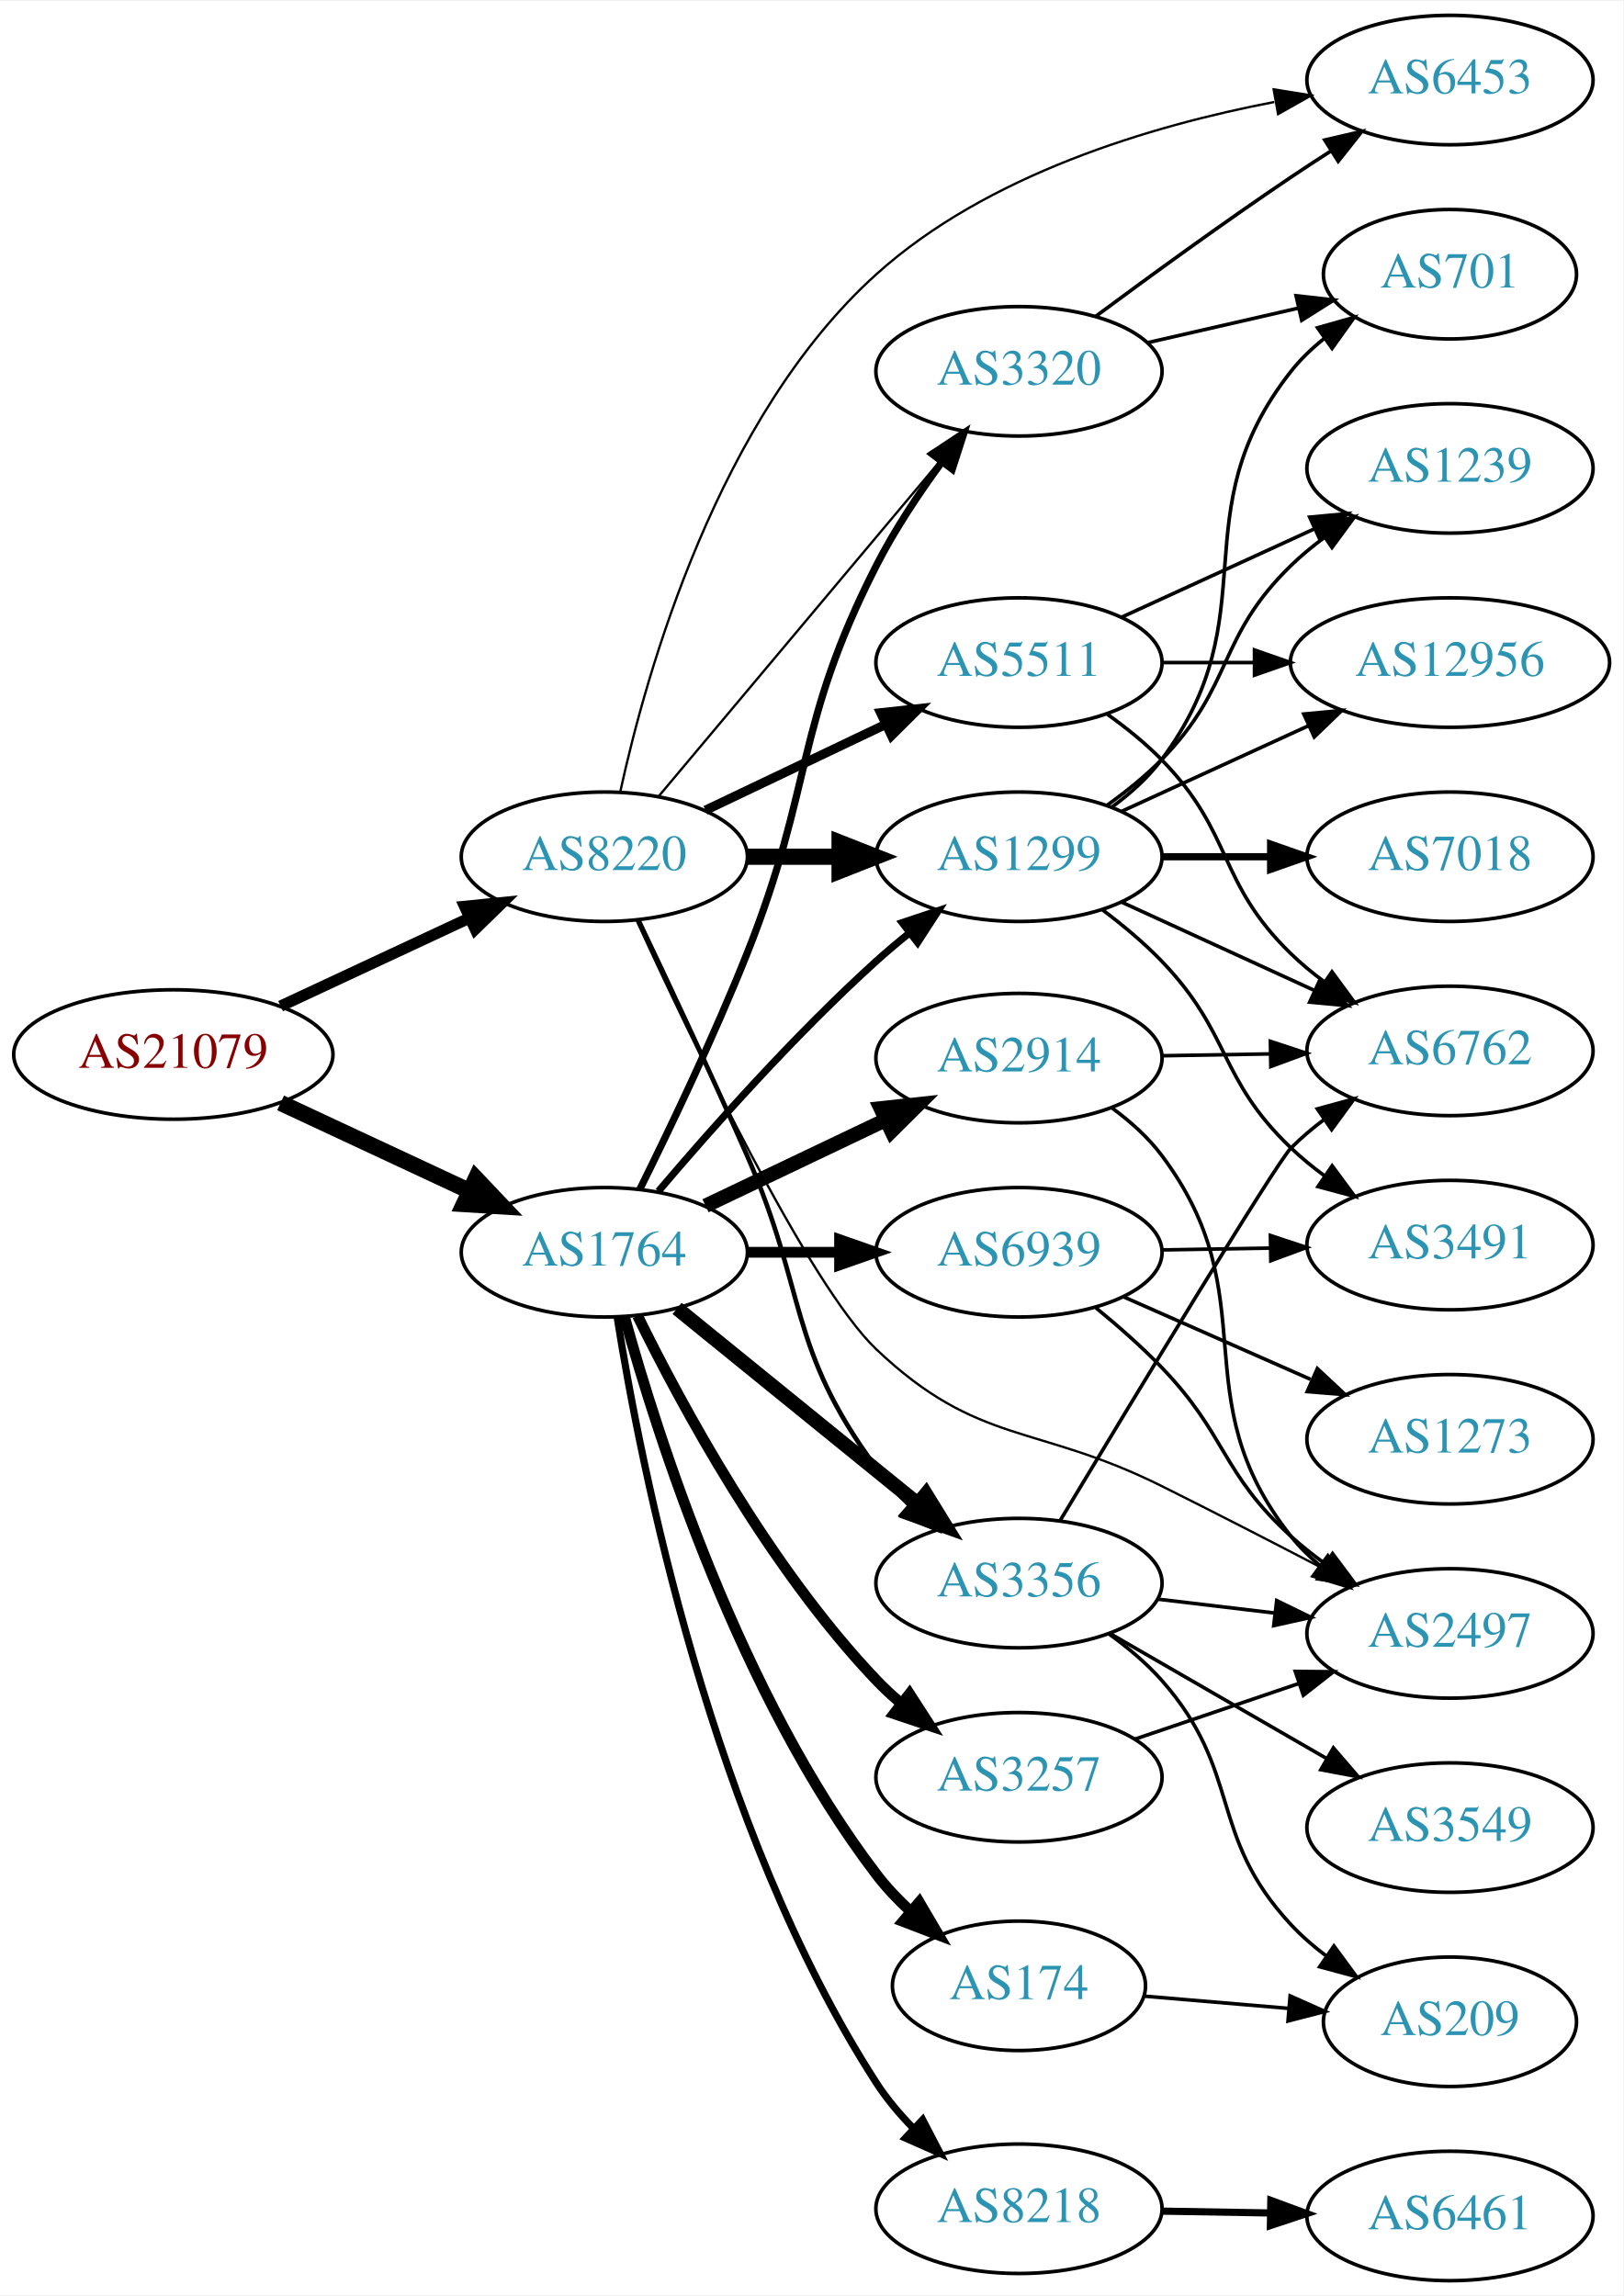
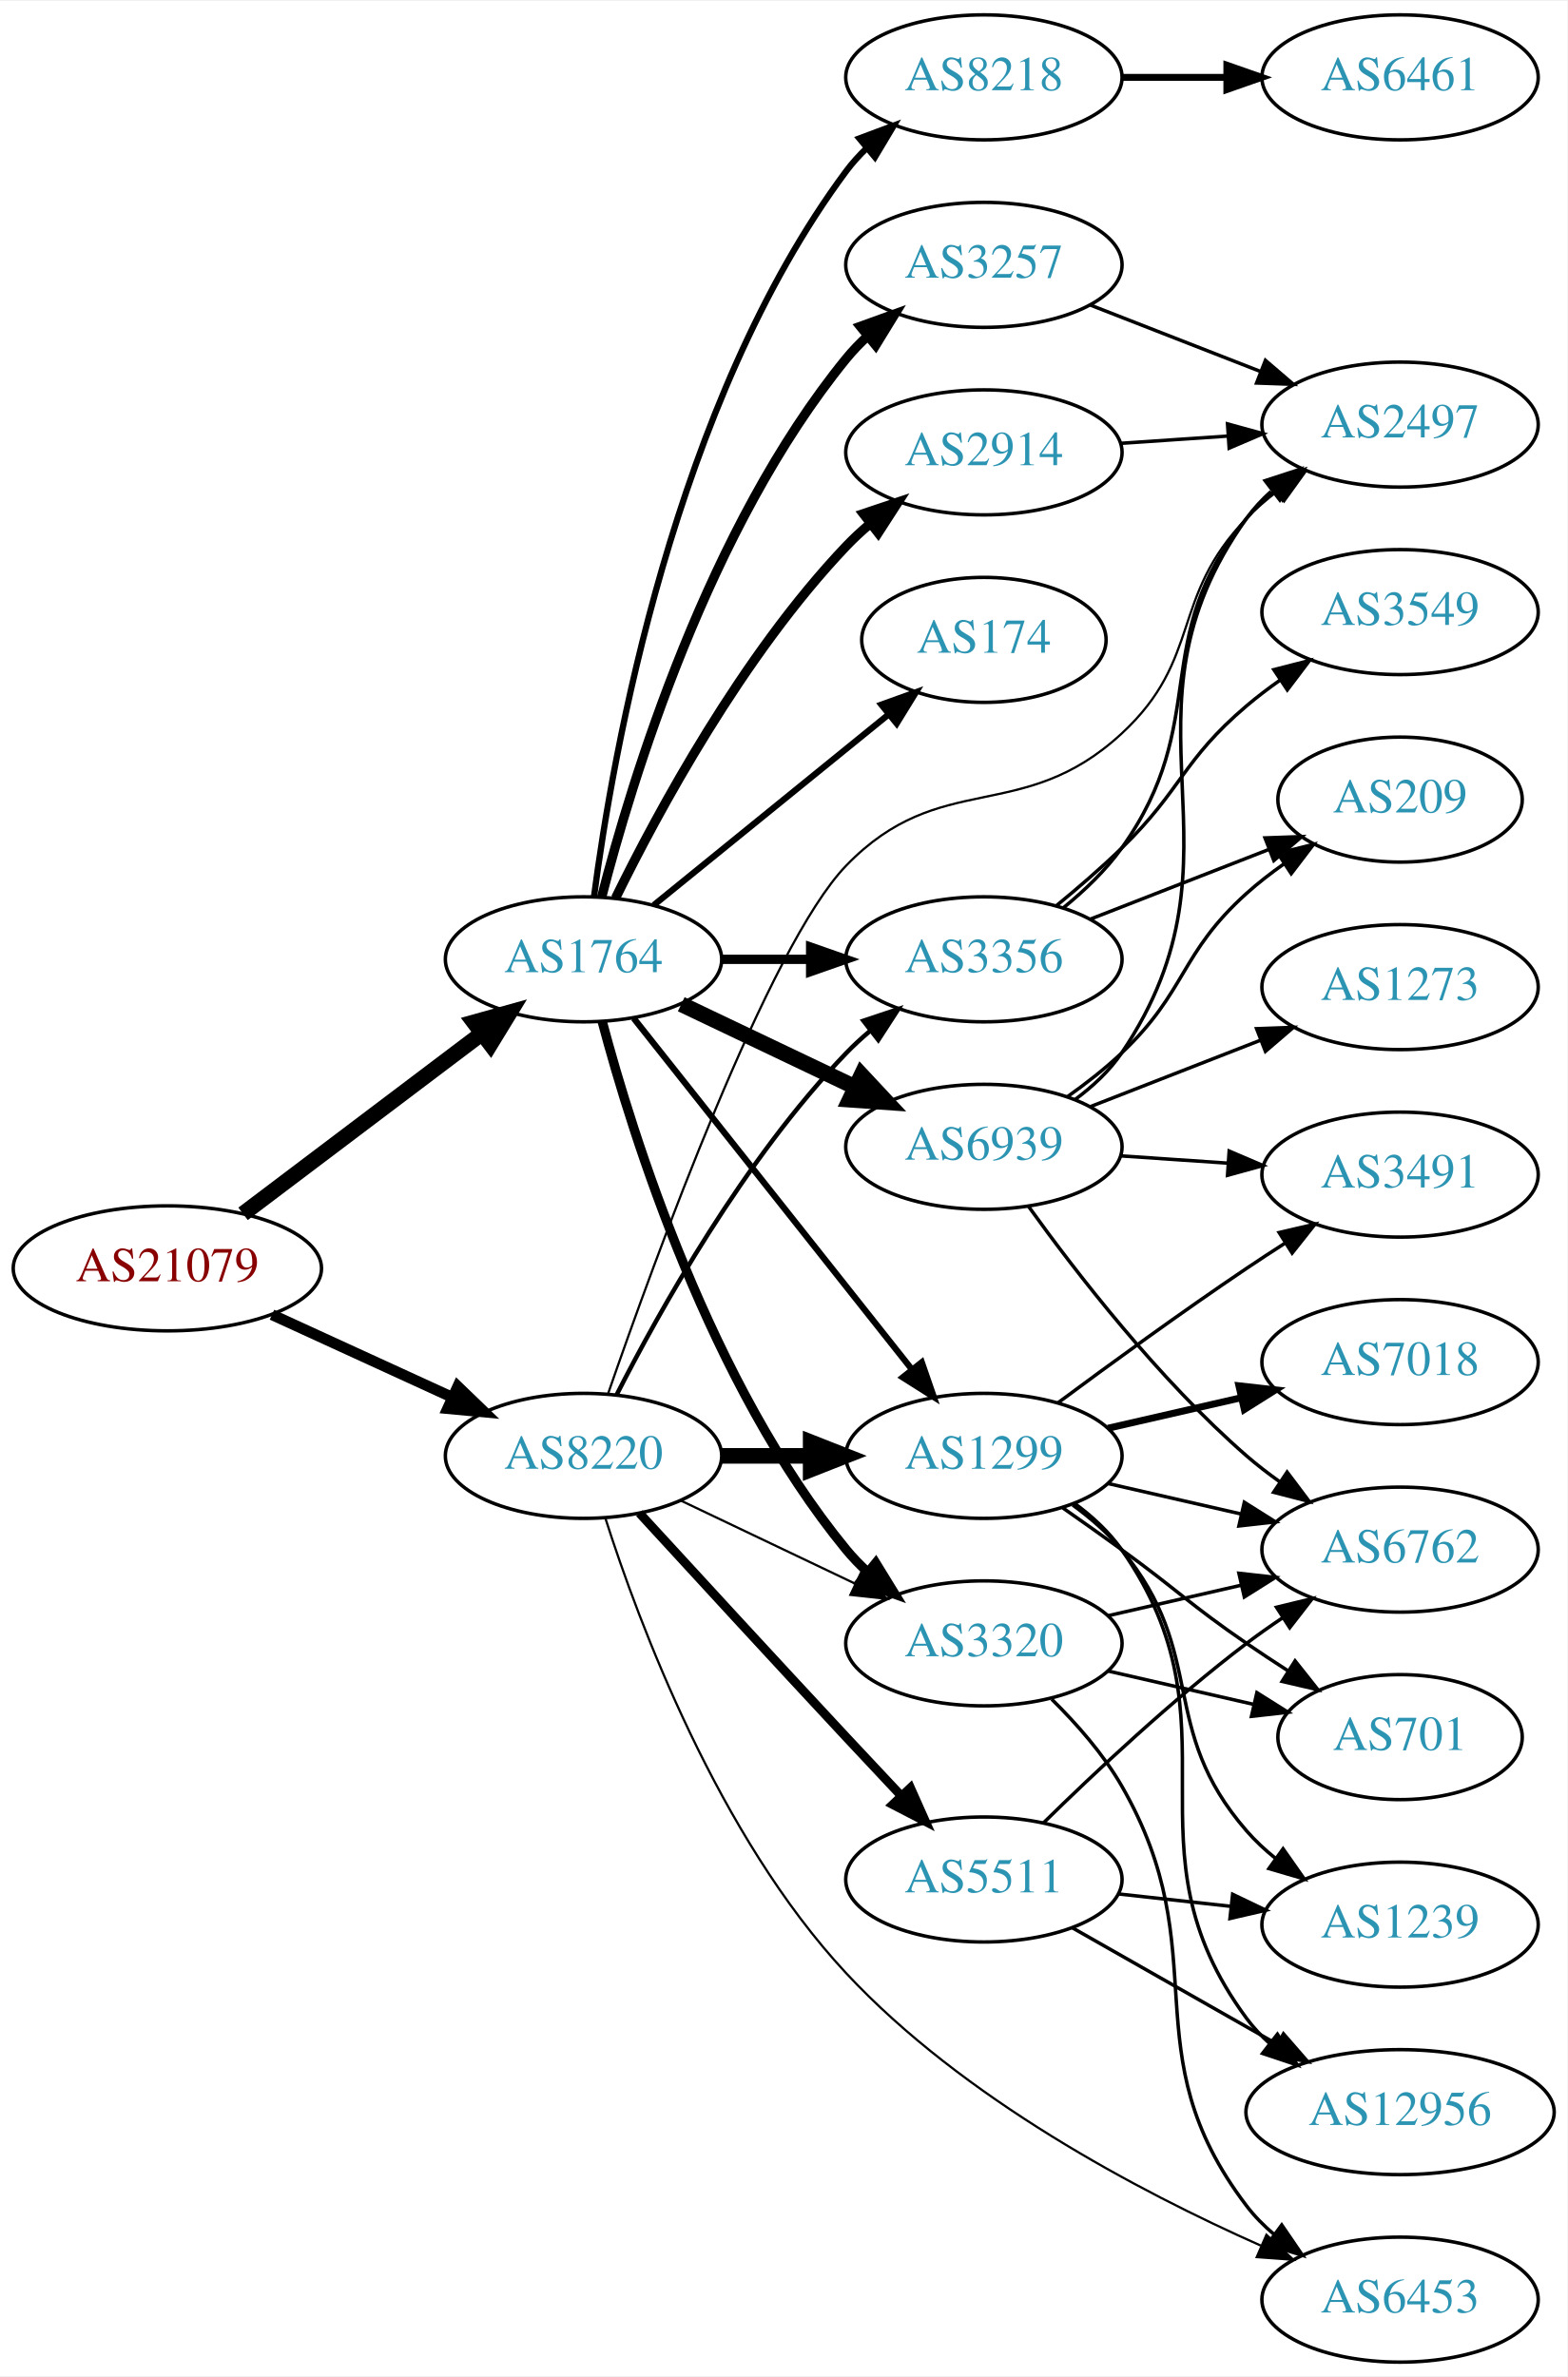
- <svg xmlns="http://www.w3.org/2000/svg" xmlns:xlink="http://www.w3.org/1999/xlink" width="451pt" height="638pt" viewBox="0.00 0.00 451.37 638.00">
-   <g id="graph0" class="graph" transform="scale(1 1) rotate(0) translate(4 634)">
-     <polygon fill="white" stroke="none" points="-4,4 -4,-634 447.37,-634 447.37,4 -4,4" />
+ <svg xmlns="http://www.w3.org/2000/svg" xmlns:xlink="http://www.w3.org/1999/xlink" width="451pt" height="684pt" viewBox="0.00 0.00 451.37 684.00">
+   <g id="graph0" class="graph" transform="scale(1 1) rotate(0) translate(4 680)">
+     <polygon fill="white" stroke="none" points="-4,4 -4,-680 447.37,-680 447.37,4 -4,4" />
    <g id="node1" class="node">
      <g id="a_node1">
        <a xlink:href="/asn/21079" xlink:title="AS21079 ~ Vienna, AT [AT]">
-           <ellipse fill="#ffffff" stroke="black" cx="44.196" cy="-341" rx="44.393" ry="18" />
-           <text text-anchor="middle" x="44.196" y="-337.3" font-family="Times,serif" font-size="14.00" fill="#880000">AS21079</text>
+           <ellipse fill="#ffffff" stroke="black" cx="44.196" cy="-315" rx="44.393" ry="18" />
+           <text text-anchor="middle" x="44.196" y="-311.3" font-family="Times,serif" font-size="14.00" fill="#880000">AS21079</text>
        </a>
      </g>
    </g>
    <g id="node2" class="node">
      <g id="a_node2">
        <a xlink:href="/asn/1764" xlink:title="AS1764 ~ NEXTLAYER-AS [AT]">
-           <ellipse fill="#ffffff" stroke="black" cx="164.039" cy="-286" rx="39.794" ry="18" />
-           <text text-anchor="middle" x="164.039" y="-282.3" font-family="Times,serif" font-size="14.00" fill="#2c94b3">AS1764</text>
+           <ellipse fill="#ffffff" stroke="black" cx="164.039" cy="-404" rx="39.794" ry="18" />
+           <text text-anchor="middle" x="164.039" y="-400.3" font-family="Times,serif" font-size="14.00" fill="#2c94b3">AS1764</text>
        </a>
      </g>
    </g>
    <g id="edge1" class="edge">
-       <path fill="none" stroke="black" stroke-width="4.5" d="M74.024,-327.545C89.745,-320.208 109.373,-311.047 126.194,-303.196" />
-       <polygon fill="black" stroke="black" stroke-width="4.5" points="128.327,-306.546 135.723,-298.749 124.996,-299.41 128.327,-306.546" />
+       <path fill="none" stroke="black" stroke-width="4.5" d="M65.993,-330.707C85.126,-345.156 113.657,-366.705 134.837,-382.701" />
+       <polygon fill="black" stroke="black" stroke-width="4.5" points="132.491,-385.863 142.844,-388.748 137.237,-379.579 132.491,-385.863" />
    </g>
    <g id="node3" class="node">
      <g id="a_node3">
        <a xlink:href="/asn/8220" xlink:title="AS8220 ~ COLT [GB]">
-           <ellipse fill="#ffffff" stroke="black" cx="164.039" cy="-396" rx="39.794" ry="18" />
-           <text text-anchor="middle" x="164.039" y="-392.3" font-family="Times,serif" font-size="14.00" fill="#2c94b3">AS8220</text>
+           <ellipse fill="#ffffff" stroke="black" cx="164.039" cy="-261" rx="39.794" ry="18" />
+           <text text-anchor="middle" x="164.039" y="-257.3" font-family="Times,serif" font-size="14.00" fill="#2c94b3">AS8220</text>
        </a>
      </g>
    </g>
    <g id="edge2" class="edge">
-       <path fill="none" stroke="black" stroke-width="3.13" d="M74.024,-354.455C89.745,-361.792 109.373,-370.953 126.194,-378.804" />
-       <polygon fill="black" stroke="black" stroke-width="3.13" points="125.181,-382.193 135.723,-383.251 128.142,-375.85 125.181,-382.193" />
+       <path fill="none" stroke="black" stroke-width="3.13" d="M74.326,-301.652C89.937,-294.498 109.335,-285.609 126.007,-277.97" />
+       <polygon fill="black" stroke="black" stroke-width="3.13" points="127.826,-280.986 135.459,-273.638 124.91,-274.622 127.826,-280.986" />
    </g>
    <g id="node4" class="node">
      <g id="a_node4">
-         <a xlink:href="/asn/3257" xlink:title="AS3257 ~ GTT [DE]">
-           <ellipse fill="#ffffff" stroke="black" cx="279.332" cy="-140" rx="39.794" ry="18" />
-           <text text-anchor="middle" x="279.332" y="-136.3" font-family="Times,serif" font-size="14.00" fill="#2c94b3">AS3257</text>
+         <a xlink:href="/asn/2914" xlink:title="AS2914 ~ NTT America, Inc. [US]">
+           <ellipse fill="#ffffff" stroke="black" cx="279.332" cy="-550" rx="39.794" ry="18" />
+           <text text-anchor="middle" x="279.332" y="-546.3" font-family="Times,serif" font-size="14.00" fill="#2c94b3">AS2914</text>
        </a>
      </g>
    </g>
    <g id="edge3" class="edge">
-       <path fill="none" stroke="black" stroke-width="3" d="M173.271,-268.348C185.361,-243.695 209.759,-198.447 239.685,-167 241.748,-164.832 244.01,-162.733 246.372,-160.727" />
-       <polygon fill="black" stroke="black" stroke-width="3" points="248.895,-163.199 254.645,-154.3 244.601,-157.671 248.895,-163.199" />
+       <path fill="none" stroke="black" stroke-width="2.7" d="M173.271,-421.652C185.361,-446.305 209.759,-491.553 239.685,-523 241.748,-525.168 244.01,-527.267 246.372,-529.273" />
+       <polygon fill="black" stroke="black" stroke-width="2.7" points="244.601,-532.329 254.645,-535.7 248.895,-526.801 244.601,-532.329" />
    </g>
    <g id="node5" class="node">
      <g id="a_node5">
        <a xlink:href="/asn/174" xlink:title="AS174 ~ Cogent Communications [US]">
-           <ellipse fill="#ffffff" stroke="black" cx="279.332" cy="-82" rx="35.194" ry="18" />
-           <text text-anchor="middle" x="279.332" y="-78.3" font-family="Times,serif" font-size="14.00" fill="#2c94b3">AS174</text>
+           <ellipse fill="#ffffff" stroke="black" cx="279.332" cy="-496" rx="35.194" ry="18" />
+           <text text-anchor="middle" x="279.332" y="-492.3" font-family="Times,serif" font-size="14.00" fill="#2c94b3">AS174</text>
        </a>
      </g>
    </g>
    <g id="edge4" class="edge">
-       <path fill="none" stroke="black" stroke-width="3" d="M169.637,-268.077C178.785,-234.915 201.723,-162.829 239.685,-113 242.458,-109.361 245.746,-105.896 249.217,-102.69" />
-       <polygon fill="black" stroke="black" stroke-width="3" points="251.608,-105.251 256.976,-96.117 247.083,-99.91 251.608,-105.251" />
+       <path fill="none" stroke="black" stroke-width="1.8" d="M184.257,-419.607C202.872,-434.723 231.247,-457.765 251.966,-474.59" />
+       <polygon fill="black" stroke="black" stroke-width="1.8" points="249.803,-477.342 259.772,-480.929 254.216,-471.908 249.803,-477.342" />
    </g>
    <g id="node6" class="node">
      <g id="a_node6">
        <a xlink:href="/asn/8218" xlink:title="AS8218 ~ legacy Neotelecoms [FR]">
-           <ellipse fill="#ffffff" stroke="black" cx="279.332" cy="-20" rx="39.794" ry="18" />
-           <text text-anchor="middle" x="279.332" y="-16.3" font-family="Times,serif" font-size="14.00" fill="#2c94b3">AS8218</text>
+           <ellipse fill="#ffffff" stroke="black" cx="279.332" cy="-658" rx="39.794" ry="18" />
+           <text text-anchor="middle" x="279.332" y="-654.3" font-family="Times,serif" font-size="14.00" fill="#2c94b3">AS8218</text>
        </a>
      </g>
    </g>
    <g id="edge5" class="edge">
-       <path fill="none" stroke="black" stroke-width="2" d="M167.624,-267.838C174.109,-226.965 193.935,-125.796 239.685,-55 242.559,-50.552 246.138,-46.31 249.949,-42.411" />
-       <polygon fill="black" stroke="black" stroke-width="2" points="252.549,-44.771 257.44,-35.373 247.756,-39.669 252.549,-44.771" />
+       <path fill="none" stroke="black" stroke-width="1.8" d="M167.045,-421.97C172.377,-462.814 190.055,-564.25 239.685,-631 241.425,-633.34 243.429,-635.551 245.59,-637.625" />
+       <polygon fill="black" stroke="black" stroke-width="1.8" points="243.465,-640.411 253.386,-644.13 247.95,-635.036 243.465,-640.411" />
    </g>
    <g id="node7" class="node">
      <g id="a_node7">
-         <a xlink:href="/asn/2914" xlink:title="AS2914 ~ NTT America, Inc. [US]">
-           <ellipse fill="#ffffff" stroke="black" cx="279.332" cy="-340" rx="39.794" ry="18" />
-           <text text-anchor="middle" x="279.332" y="-336.3" font-family="Times,serif" font-size="14.00" fill="#2c94b3">AS2914</text>
+         <a xlink:href="/asn/3257" xlink:title="AS3257 ~ GTT [DE]">
+           <ellipse fill="#ffffff" stroke="black" cx="279.332" cy="-604" rx="39.794" ry="18" />
+           <text text-anchor="middle" x="279.332" y="-600.3" font-family="Times,serif" font-size="14.00" fill="#2c94b3">AS3257</text>
        </a>
      </g>
    </g>
    <g id="edge6" class="edge">
-       <path fill="none" stroke="black" stroke-width="4" d="M192.175,-298.934C207.169,-306.081 225.99,-315.052 242.213,-322.785" />
-       <polygon fill="black" stroke="black" stroke-width="4" points="240.884,-326.028 251.417,-327.171 243.895,-319.709 240.884,-326.028" />
+       <path fill="none" stroke="black" stroke-width="2.7" d="M169.259,-421.905C177.849,-455.352 199.99,-528.329 239.685,-577 241.528,-579.26 243.606,-581.413 245.819,-583.446" />
+       <polygon fill="black" stroke="black" stroke-width="2.7" points="243.748,-586.274 253.712,-589.875 248.169,-580.846 243.748,-586.274" />
    </g>
    <g id="node8" class="node">
      <g id="a_node8">
-         <a xlink:href="/asn/3356" xlink:title="AS3356 ~ LEVEL3 [US]">
-           <ellipse fill="#ffffff" stroke="black" cx="279.332" cy="-194" rx="39.794" ry="18" />
-           <text text-anchor="middle" x="279.332" y="-190.3" font-family="Times,serif" font-size="14.00" fill="#2c94b3">AS3356</text>
+         <a xlink:href="/asn/1299" xlink:title="AS1299 ~ Telia Carrier [EU]">
+           <ellipse fill="#ffffff" stroke="black" cx="279.332" cy="-261" rx="39.794" ry="18" />
+           <text text-anchor="middle" x="279.332" y="-257.3" font-family="Times,serif" font-size="14.00" fill="#2c94b3">AS1299</text>
        </a>
      </g>
    </g>
    <g id="edge7" class="edge">
-       <path fill="none" stroke="black" stroke-width="4" d="M184.257,-270.393C202.649,-255.458 230.569,-232.786 251.219,-216.017" />
-       <polygon fill="black" stroke="black" stroke-width="4" points="253.462,-218.704 259.019,-209.683 249.05,-213.27 253.462,-218.704" />
+       <path fill="none" stroke="black" stroke-width="1.8" d="M178.48,-387.034C198.325,-361.986 235.589,-314.951 258.555,-285.962" />
+       <polygon fill="black" stroke="black" stroke-width="1.8" points="261.441,-287.955 264.908,-277.943 255.955,-283.608 261.441,-287.955" />
    </g>
    <g id="node9" class="node">
      <g id="a_node9">
-         <a xlink:href="/asn/1299" xlink:title="AS1299 ~ Telia Carrier [EU]">
-           <ellipse fill="#ffffff" stroke="black" cx="279.332" cy="-396" rx="39.794" ry="18" />
-           <text text-anchor="middle" x="279.332" y="-392.3" font-family="Times,serif" font-size="14.00" fill="#2c94b3">AS1299</text>
+         <a xlink:href="/asn/3356" xlink:title="AS3356 ~ Level 3 Parent, LLC [US]">
+           <ellipse fill="#ffffff" stroke="black" cx="279.332" cy="-404" rx="39.794" ry="18" />
+           <text text-anchor="middle" x="279.332" y="-400.3" font-family="Times,serif" font-size="14.00" fill="#2c94b3">AS3356</text>
        </a>
      </g>
    </g>
    <g id="edge8" class="edge">
-       <path fill="none" stroke="black" stroke-width="2" d="M179.081,-302.973C193.502,-319.971 216.987,-346.482 239.685,-367 242.612,-369.646 245.768,-372.298 248.969,-374.865" />
-       <polygon fill="black" stroke="black" stroke-width="2" points="246.869,-377.665 256.919,-381.019 251.154,-372.13 246.869,-377.665" />
+       <path fill="none" stroke="black" stroke-width="2.7" d="M203.711,-404C211.914,-404 220.678,-404 229.21,-404" />
+       <polygon fill="black" stroke="black" stroke-width="2.7" points="229.449,-407.5 239.449,-404 229.449,-400.5 229.449,-407.5" />
    </g>
    <g id="node10" class="node">
      <g id="a_node10">
-         <a xlink:href="/asn/3320" xlink:title="AS3320 ~ DTAG [DE]">
-           <ellipse fill="#ffffff" stroke="black" cx="279.332" cy="-531" rx="39.794" ry="18" />
-           <text text-anchor="middle" x="279.332" y="-527.3" font-family="Times,serif" font-size="14.00" fill="#2c94b3">AS3320</text>
+         <a xlink:href="/asn/6939" xlink:title="AS6939 ~ Hurricane Electric LLC [US]">
+           <ellipse fill="#ffffff" stroke="black" cx="279.332" cy="-350" rx="39.794" ry="18" />
+           <text text-anchor="middle" x="279.332" y="-346.3" font-family="Times,serif" font-size="14.00" fill="#2c94b3">AS6939</text>
        </a>
      </g>
    </g>
    <g id="edge9" class="edge">
-       <path fill="none" stroke="black" stroke-width="2" d="M173.925,-303.554C182.171,-320.18 194.516,-345.961 203.685,-369 222.394,-416.01 216.705,-431.923 239.685,-477 244.712,-486.86 251.403,-496.919 257.804,-505.641" />
-       <polygon fill="black" stroke="black" stroke-width="2" points="255.205,-508.006 264.035,-513.86 260.783,-503.777 255.205,-508.006" />
+       <path fill="none" stroke="black" stroke-width="4.5" d="M192.175,-391.066C207.169,-383.919 225.99,-374.948 242.213,-367.215" />
+       <polygon fill="black" stroke="black" stroke-width="4.5" points="244.084,-370.686 251.417,-362.829 240.695,-363.577 244.084,-370.686" />
    </g>
    <g id="node11" class="node">
      <g id="a_node11">
-         <a xlink:href="/asn/6939" xlink:title="AS6939 ~ Hurricane Electric LLC [US]">
-           <ellipse fill="#ffffff" stroke="black" cx="279.332" cy="-286" rx="39.794" ry="18" />
-           <text text-anchor="middle" x="279.332" y="-282.3" font-family="Times,serif" font-size="14.00" fill="#2c94b3">AS6939</text>
+         <a xlink:href="/asn/3320" xlink:title="AS3320 ~ DTAG [DE]">
+           <ellipse fill="#ffffff" stroke="black" cx="279.332" cy="-207" rx="39.794" ry="18" />
+           <text text-anchor="middle" x="279.332" y="-203.3" font-family="Times,serif" font-size="14.00" fill="#2c94b3">AS3320</text>
        </a>
      </g>
    </g>
    <g id="edge10" class="edge">
-       <path fill="none" stroke="black" stroke-width="3" d="M203.711,-286C211.914,-286 220.678,-286 229.21,-286" />
-       <polygon fill="black" stroke="black" stroke-width="3" points="229.449,-289.5 239.449,-286 229.449,-282.5 229.449,-289.5" />
+       <path fill="none" stroke="black" stroke-width="2.7" d="M169.408,-386.149C178.179,-353.169 200.519,-281.711 239.685,-234 241.535,-231.746 243.619,-229.597 245.835,-227.567" />
+       <polygon fill="black" stroke="black" stroke-width="2.7" points="248.184,-230.168 253.735,-221.143 243.768,-224.736 248.184,-230.168" />
    </g>
    <g id="edge13" class="edge">
-       <path fill="none" stroke="black" stroke-width="1.286" d="M173.556,-378.292C181.54,-361.556 193.709,-335.701 203.685,-313 220.521,-274.69 214.837,-259.67 239.685,-226 242.376,-222.353 245.57,-218.867 248.951,-215.626" />
-       <polygon fill="black" stroke="black" stroke-width="1.286" points="251.333,-218.192 256.529,-208.959 246.709,-212.937 251.333,-218.192" />
+       <path fill="none" stroke="black" stroke-width="4.5" d="M203.711,-261C211.914,-261 220.678,-261 229.21,-261" />
+       <polygon fill="black" stroke="black" stroke-width="4.5" points="229.449,-264.938 239.449,-261 229.449,-257.063 229.449,-264.938" />
    </g>
    <g id="edge12" class="edge">
-       <path fill="none" stroke="black" stroke-width="4.5" d="M203.711,-396C211.914,-396 220.678,-396 229.21,-396" />
-       <polygon fill="black" stroke="black" stroke-width="4.5" points="229.449,-399.938 239.449,-396 229.449,-392.063 229.449,-399.938" />
+       <path fill="none" stroke="black" stroke-width="1.286" d="M173.578,-278.598C185.857,-302.7 210.287,-346.462 239.685,-377 241.761,-379.156 244.031,-381.247 246.4,-383.247" />
+       <polygon fill="black" stroke="black" stroke-width="1.286" points="244.634,-386.307 254.684,-389.663 248.921,-380.772 244.634,-386.307" />
    </g>
    <g id="edge14" class="edge">
-       <path fill="none" stroke="black" stroke-width="0.643" d="M179.158,-412.825C198.833,-436.269 234.637,-478.934 257.415,-506.076" />
-       <polygon fill="black" stroke="black" stroke-width="0.643" points="254.925,-508.553 264.034,-513.963 260.287,-504.053 254.925,-508.553" />
+       <path fill="none" stroke="black" stroke-width="0.643" d="M192.175,-248.066C207.169,-240.919 225.99,-231.948 242.213,-224.215" />
+       <polygon fill="black" stroke="black" stroke-width="0.643" points="243.895,-227.291 251.417,-219.829 240.884,-220.972 243.895,-227.291" />
    </g>
    <g id="node13" class="node">
      <g id="a_node13">
        <a xlink:href="/asn/5511" xlink:title="AS5511 ~ Orange S.A. [FR]">
-           <ellipse fill="#ffffff" stroke="black" cx="279.332" cy="-450" rx="39.794" ry="18" />
-           <text text-anchor="middle" x="279.332" y="-446.3" font-family="Times,serif" font-size="14.00" fill="#2c94b3">AS5511</text>
+           <ellipse fill="#ffffff" stroke="black" cx="279.332" cy="-139" rx="39.794" ry="18" />
+           <text text-anchor="middle" x="279.332" y="-135.3" font-family="Times,serif" font-size="14.00" fill="#2c94b3">AS5511</text>
        </a>
      </g>
    </g>
    <g id="edge15" class="edge">
-       <path fill="none" stroke="black" stroke-width="2.571" d="M192.175,-408.934C207.169,-416.081 225.99,-425.052 242.213,-432.785" />
-       <polygon fill="black" stroke="black" stroke-width="2.571" points="240.884,-436.028 251.417,-437.171 243.895,-429.709 240.884,-436.028" />
+       <path fill="none" stroke="black" stroke-width="2.571" d="M180.139,-244.506C195.179,-228.102 218.954,-202.243 239.685,-180 244.82,-174.49 250.363,-168.586 255.603,-163.022" />
+       <polygon fill="black" stroke="black" stroke-width="2.571" points="258.179,-165.392 262.494,-155.716 253.087,-160.589 258.179,-165.392" />
    </g>
    <g id="node14" class="node">
      <g id="a_node14">
-         <a xlink:href="/asn/6453" xlink:title="AS6453 ~ TATA COMMUNICATIONS (AMERICA) INC [US]">
-           <ellipse fill="#ffffff" stroke="black" cx="399.174" cy="-612" rx="39.794" ry="18" />
-           <text text-anchor="middle" x="399.174" y="-608.3" font-family="Times,serif" font-size="14.00" fill="#2c94b3">AS6453</text>
+         <a xlink:href="/asn/2497" xlink:title="AS2497 ~ Internet Initiative Japan Inc. [JP]">
+           <ellipse fill="#ffffff" stroke="black" cx="399.174" cy="-558" rx="39.794" ry="18" />
+           <text text-anchor="middle" x="399.174" y="-554.3" font-family="Times,serif" font-size="14.00" fill="#2c94b3">AS2497</text>
        </a>
      </g>
    </g>
    <g id="edge16" class="edge">
-       <path fill="none" stroke="black" stroke-width="0.643" d="M168.479,-414.107C175.721,-447.339 195.641,-518.29 239.685,-558 270.403,-585.695 315.933,-599.286 350.321,-605.895" />
-       <polygon fill="black" stroke="black" stroke-width="0.643" points="350.148,-609.419 360.607,-607.73 351.377,-602.528 350.148,-609.419" />
+       <path fill="none" stroke="black" stroke-width="0.643" d="M171.075,-278.81C184.484,-317.558 217.329,-407.891 239.685,-431 266.857,-459.087 290.273,-442.482 318.978,-469 342.383,-490.622 332.817,-508.105 354.978,-531 357.592,-533.701 360.529,-536.249 363.609,-538.621" />
+       <polygon fill="black" stroke="black" stroke-width="0.643" points="361.773,-541.608 371.974,-544.471 365.785,-535.871 361.773,-541.608" />
    </g>
    <g id="node15" class="node">
      <g id="a_node15">
-         <a xlink:href="/asn/2497" xlink:title="AS2497 ~ Internet Initiative Japan Inc. [JP]">
-           <ellipse fill="#ffffff" stroke="black" cx="399.174" cy="-180" rx="39.794" ry="18" />
-           <text text-anchor="middle" x="399.174" y="-176.3" font-family="Times,serif" font-size="14.00" fill="#2c94b3">AS2497</text>
+         <a xlink:href="/asn/6453" xlink:title="AS6453 ~ TATA COMMUNICATIONS (AMERICA) INC [US]">
+           <ellipse fill="#ffffff" stroke="black" cx="399.174" cy="-18" rx="39.794" ry="18" />
+           <text text-anchor="middle" x="399.174" y="-14.3" font-family="Times,serif" font-size="14.00" fill="#2c94b3">AS6453</text>
        </a>
      </g>
    </g>
    <g id="edge17" class="edge">
-       <path fill="none" stroke="black" stroke-width="0.643" d="M173.049,-378.207C188.098,-345.369 220.778,-276.949 239.685,-259 268.027,-232.094 284.001,-238.43 318.978,-221 333.615,-213.706 349.656,-205.451 363.45,-198.27" />
-       <polygon fill="black" stroke="black" stroke-width="0.643" points="365.351,-201.226 372.596,-193.496 362.112,-195.021 365.351,-201.226" />
-     </g>
-     <g id="edge37" class="edge">
-       <path fill="none" stroke="black" d="M311.602,-150.614C325.585,-155.361 342.256,-161.019 357.218,-166.098" />
-       <polygon fill="black" stroke="black" points="356.163,-169.436 366.758,-169.336 358.413,-162.808 356.163,-169.436" />
+       <path fill="none" stroke="black" stroke-width="0.643" d="M170.347,-242.99C179.976,-212.845 202.808,-151.589 239.685,-112 273.369,-75.839 324.111,-49.092 359.059,-33.564" />
+       <polygon fill="black" stroke="black" stroke-width="0.643" points="360.688,-36.673 368.47,-29.483 357.903,-30.25 360.688,-36.673" />
+     </g>
+     <g id="edge35" class="edge">
+       <path fill="none" stroke="black" d="M318.592,-552.597C328.471,-553.268 339.237,-553.999 349.567,-554.7" />
+       <polygon fill="black" stroke="black" points="349.489,-558.203 359.703,-555.388 349.963,-551.219 349.489,-558.203" />
+     </g>
+     <g id="node12" class="node">
+       <g id="a_node12">
+         <a xlink:href="/asn/6461" xlink:title="AS6461 ~ Zayo Bandwidth [US]">
+           <ellipse fill="#ffffff" stroke="black" cx="399.174" cy="-658" rx="39.794" ry="18" />
+           <text text-anchor="middle" x="399.174" y="-654.3" font-family="Times,serif" font-size="14.00" fill="#2c94b3">AS6461</text>
+         </a>
+       </g>
+     </g>
+     <g id="edge11" class="edge">
+       <path fill="none" stroke="black" stroke-width="2" d="M319.244,-658C328.798,-658 339.147,-658 349.11,-658" />
+       <polygon fill="black" stroke="black" stroke-width="2" points="349.302,-661.5 359.302,-658 349.302,-654.5 349.302,-661.5" />
+     </g>
+     <g id="edge39" class="edge">
+       <path fill="none" stroke="black" d="M310.068,-592.392C324.862,-586.618 342.939,-579.561 358.861,-573.346" />
+       <polygon fill="black" stroke="black" points="360.404,-576.501 368.447,-569.604 357.859,-569.98 360.404,-576.501" />
+     </g>
+     <g id="node16" class="node">
+       <g id="a_node16">
+         <a xlink:href="/asn/3491" xlink:title="AS3491 ~ PCCW Global, Inc. [US]">
+           <ellipse fill="#ffffff" stroke="black" cx="399.174" cy="-342" rx="39.794" ry="18" />
+           <text text-anchor="middle" x="399.174" y="-338.3" font-family="Times,serif" font-size="14.00" fill="#2c94b3">AS3491</text>
+         </a>
+       </g>
+     </g>
+     <g id="edge18" class="edge">
+       <path fill="none" stroke="black" d="M300.662,-276.277C315.524,-287.304 336.269,-302.407 354.978,-315 358.527,-317.389 362.277,-319.839 366.026,-322.242" />
+       <polygon fill="black" stroke="black" points="364.352,-325.325 374.674,-327.712 368.094,-319.409 364.352,-325.325" />
+     </g>
+     <g id="node17" class="node">
+       <g id="a_node17">
+         <a xlink:href="/asn/6762" xlink:title="AS6762 ~ TELECOM ITALIA SPARKLE S.p.A. [IT]">
+           <ellipse fill="#ffffff" stroke="black" cx="399.174" cy="-234" rx="39.794" ry="18" />
+           <text text-anchor="middle" x="399.174" y="-230.3" font-family="Times,serif" font-size="14.00" fill="#2c94b3">AS6762</text>
+         </a>
+       </g>
+     </g>
+     <g id="edge19" class="edge">
+       <path fill="none" stroke="black" d="M315.051,-253.045C327.051,-250.296 340.672,-247.175 353.364,-244.267" />
+       <polygon fill="black" stroke="black" points="354.33,-247.636 363.296,-241.991 352.767,-240.813 354.33,-247.636" />
+     </g>
+     <g id="node18" class="node">
+       <g id="a_node18">
+         <a xlink:href="/asn/7018" xlink:title="AS7018 ~ AT&amp;T Services, Inc. [US]">
+           <ellipse fill="#ffffff" stroke="black" cx="399.174" cy="-288" rx="39.794" ry="18" />
+           <text text-anchor="middle" x="399.174" y="-284.3" font-family="Times,serif" font-size="14.00" fill="#2c94b3">AS7018</text>
+         </a>
+       </g>
+     </g>
+     <g id="edge20" class="edge">
+       <path fill="none" stroke="black" stroke-width="2" d="M315.051,-268.955C327.051,-271.704 340.672,-274.825 353.364,-277.733" />
+       <polygon fill="black" stroke="black" stroke-width="2" points="352.767,-281.187 363.296,-280.009 354.33,-274.364 352.767,-281.187" />
+     </g>
+     <g id="node19" class="node">
+       <g id="a_node19">
+         <a xlink:href="/asn/701" xlink:title="AS701 ~ UUNET [US]">
+           <ellipse fill="#ffffff" stroke="black" cx="399.174" cy="-180" rx="35.194" ry="18" />
+           <text text-anchor="middle" x="399.174" y="-176.3" font-family="Times,serif" font-size="14.00" fill="#2c94b3">AS701</text>
+         </a>
+       </g>
+     </g>
+     <g id="edge21" class="edge">
+       <path fill="none" stroke="black" d="M302.089,-245.991C307.623,-242.121 313.542,-237.936 318.978,-234 335.178,-222.271 338.483,-218.311 354.978,-207 358.773,-204.398 362.81,-201.738 366.833,-199.151" />
+       <polygon fill="black" stroke="black" points="368.94,-201.96 375.521,-193.657 365.199,-196.044 368.94,-201.96" />
+     </g>
+     <g id="node20" class="node">
+       <g id="a_node20">
+         <a xlink:href="/asn/1239" xlink:title="AS1239 ~ Sprint [US]">
+           <ellipse fill="#ffffff" stroke="black" cx="399.174" cy="-126" rx="39.794" ry="18" />
+           <text text-anchor="middle" x="399.174" y="-122.3" font-family="Times,serif" font-size="14.00" fill="#2c94b3">AS1239</text>
+         </a>
+       </g>
+     </g>
+     <g id="edge22" class="edge">
+       <path fill="none" stroke="black" d="M304.912,-246.844C310.007,-243.128 315.02,-238.799 318.978,-234 344.043,-203.606 329.144,-182.742 354.978,-153 357.443,-150.162 360.28,-147.523 363.297,-145.094" />
+       <polygon fill="black" stroke="black" points="365.484,-147.833 371.575,-139.164 361.408,-142.142 365.484,-147.833" />
+     </g>
+     <g id="node21" class="node">
+       <g id="a_node21">
+         <a xlink:href="/asn/12956" xlink:title="AS12956 ~ TELXIUS [ES]">
+           <ellipse fill="#ffffff" stroke="black" cx="399.174" cy="-72" rx="44.393" ry="18" />
+           <text text-anchor="middle" x="399.174" y="-68.3" font-family="Times,serif" font-size="14.00" fill="#2c94b3">AS12956</text>
+         </a>
+       </g>
+     </g>
+     <g id="edge23" class="edge">
+       <path fill="none" stroke="black" d="M305.491,-247.284C310.555,-243.545 315.411,-239.096 318.978,-234 354.592,-183.131 318.075,-148.941 354.978,-99 356.923,-96.368 359.208,-93.933 361.694,-91.693" />
+       <polygon fill="black" stroke="black" points="363.855,-94.446 369.617,-85.555 359.568,-88.913 363.855,-94.446" />
+     </g>
+     <g id="edge29" class="edge">
+       <path fill="none" stroke="black" d="M302.255,-418.871C308.288,-423.774 314.418,-429.623 318.978,-436 345.239,-472.73 326.335,-496.096 354.978,-531 357.362,-533.906 360.146,-536.59 363.13,-539.048" />
+       <polygon fill="black" stroke="black" points="361.211,-541.98 371.361,-545.017 365.32,-536.313 361.211,-541.98" />
+     </g>
+     <g id="node22" class="node">
+       <g id="a_node22">
+         <a xlink:href="/asn/3549" xlink:title="AS3549 ~ Level 3 Parent, LLC [US]">
+           <ellipse fill="#ffffff" stroke="black" cx="399.174" cy="-504" rx="39.794" ry="18" />
+           <text text-anchor="middle" x="399.174" y="-500.3" font-family="Times,serif" font-size="14.00" fill="#2c94b3">AS3549</text>
+         </a>
+       </g>
+     </g>
+     <g id="edge27" class="edge">
+       <path fill="none" stroke="black" d="M300.117,-419.371C306.334,-424.464 313.105,-430.294 318.978,-436 336.372,-452.897 336.5,-461.296 354.978,-477 358,-479.568 361.289,-482.065 364.658,-484.437" />
+       <polygon fill="black" stroke="black" points="362.828,-487.423 373.093,-490.045 366.703,-481.594 362.828,-487.423" />
    </g>
    <g id="node23" class="node">
      <g id="a_node23">
        <a xlink:href="/asn/209" xlink:title="AS209 ~ CenturyLink Communications, LLC [US]">
-           <ellipse fill="#ffffff" stroke="black" cx="399.174" cy="-72" rx="35.194" ry="18" />
-           <text text-anchor="middle" x="399.174" y="-68.3" font-family="Times,serif" font-size="14.00" fill="#2c94b3">AS209</text>
-         </a>
-       </g>
-     </g>
-     <g id="edge36" class="edge">
-       <path fill="none" stroke="black" d="M314.101,-79.134C326.551,-78.078 340.846,-76.865 354.075,-75.742" />
-       <polygon fill="black" stroke="black" points="354.732,-79.199 364.4,-74.866 354.14,-72.224 354.732,-79.199" />
-     </g>
-     <g id="node12" class="node">
-       <g id="a_node12">
-         <a xlink:href="/asn/6461" xlink:title="AS6461 ~ Zayo Bandwidth [US]">
-           <ellipse fill="#ffffff" stroke="black" cx="399.174" cy="-18" rx="39.794" ry="18" />
-           <text text-anchor="middle" x="399.174" y="-14.3" font-family="Times,serif" font-size="14.00" fill="#2c94b3">AS6461</text>
-         </a>
-       </g>
-     </g>
-     <g id="edge11" class="edge">
-       <path fill="none" stroke="black" stroke-width="2" d="M319.244,-19.34C328.798,-19.177 339.147,-19.002 349.11,-18.833" />
-       <polygon fill="black" stroke="black" stroke-width="2" points="349.363,-22.329 359.302,-18.66 349.244,-15.33 349.363,-22.329" />
-     </g>
-     <g id="edge38" class="edge">
-       <path fill="none" stroke="black" d="M305.242,-326.103C310.319,-322.374 315.242,-317.974 318.978,-313 348.858,-273.217 324.09,-246.005 354.978,-207 357.311,-204.053 360.061,-201.341 363.023,-198.866" />
-       <polygon fill="black" stroke="black" points="365.216,-201.599 371.225,-192.873 361.086,-195.947 365.216,-201.599" />
-     </g>
-     <g id="node19" class="node">
-       <g id="a_node19">
-         <a xlink:href="/asn/6762" xlink:title="AS6762 ~ TELECOM ITALIA SPARKLE S.p.A. [IT]">
-           <ellipse fill="#ffffff" stroke="black" cx="399.174" cy="-342" rx="39.794" ry="18" />
-           <text text-anchor="middle" x="399.174" y="-338.3" font-family="Times,serif" font-size="14.00" fill="#2c94b3">AS6762</text>
-         </a>
-       </g>
-     </g>
-     <g id="edge39" class="edge">
-       <path fill="none" stroke="black" d="M319.244,-340.66C328.798,-340.823 339.147,-340.998 349.11,-341.167" />
-       <polygon fill="black" stroke="black" points="349.244,-344.67 359.302,-341.34 349.363,-337.671 349.244,-344.67" />
-     </g>
-     <g id="edge27" class="edge">
-       <path fill="none" stroke="black" d="M317.942,-189.532C328.253,-188.307 339.57,-186.962 350.37,-185.679" />
-       <polygon fill="black" stroke="black" points="351,-189.129 360.517,-184.474 350.174,-182.178 351,-189.129" />
-     </g>
-     <g id="edge25" class="edge">
-       <path fill="none" stroke="black" d="M290.754,-211.358C310.276,-243.803 350.769,-310.766 354.978,-315 357.774,-317.813 360.916,-320.468 364.197,-322.936" />
-       <polygon fill="black" stroke="black" points="362.299,-325.878 372.521,-328.664 366.267,-320.111 362.299,-325.878" />
-     </g>
-     <g id="node22" class="node">
-       <g id="a_node22">
-         <a xlink:href="/asn/3549" xlink:title="AS3549 ~ Level 3 Parent, LLC [US]">
-           <ellipse fill="#ffffff" stroke="black" cx="399.174" cy="-126" rx="39.794" ry="18" />
-           <text text-anchor="middle" x="399.174" y="-122.3" font-family="Times,serif" font-size="14.00" fill="#2c94b3">AS3549</text>
-         </a>
-       </g>
-     </g>
-     <g id="edge24" class="edge">
-       <path fill="none" stroke="black" d="M304.463,-180.075C321.902,-170.012 345.676,-156.293 364.914,-145.192" />
-       <polygon fill="black" stroke="black" points="366.758,-148.17 373.67,-140.14 363.259,-142.107 366.758,-148.17" />
-     </g>
-     <g id="edge26" class="edge">
-       <path fill="none" stroke="black" d="M304.268,-179.929C309.51,-176.158 314.75,-171.783 318.978,-167 341.628,-141.38 331.68,-124.032 354.978,-99 357.893,-95.868 361.248,-92.956 364.774,-90.292" />
-       <polygon fill="black" stroke="black" points="366.905,-93.075 373.182,-84.541 362.953,-87.298 366.905,-93.075" />
-     </g>
-     <g id="node16" class="node">
-       <g id="a_node16">
-         <a xlink:href="/asn/1239" xlink:title="AS1239 ~ Sprint [US]">
-           <ellipse fill="#ffffff" stroke="black" cx="399.174" cy="-504" rx="39.794" ry="18" />
-           <text text-anchor="middle" x="399.174" y="-500.3" font-family="Times,serif" font-size="14.00" fill="#2c94b3">AS1239</text>
-         </a>
-       </g>
-     </g>
-     <g id="edge18" class="edge">
-       <path fill="none" stroke="black" d="M303.926,-410.389C309.182,-414.148 314.513,-418.437 318.978,-423 339.151,-443.617 334.285,-456.906 354.978,-477 357.823,-479.763 360.997,-482.386 364.297,-484.834" />
-       <polygon fill="black" stroke="black" points="362.414,-487.786 372.645,-490.538 366.363,-482.006 362.414,-487.786" />
-     </g>
-     <g id="node17" class="node">
-       <g id="a_node17">
-         <a xlink:href="/asn/3491" xlink:title="AS3491 ~ PCCW Global, Inc. [US]">
-           <ellipse fill="#ffffff" stroke="black" cx="399.174" cy="-288" rx="39.794" ry="18" />
-           <text text-anchor="middle" x="399.174" y="-284.3" font-family="Times,serif" font-size="14.00" fill="#2c94b3">AS3491</text>
-         </a>
-       </g>
-     </g>
-     <g id="edge19" class="edge">
-       <path fill="none" stroke="black" d="M302.609,-381.193C308.251,-376.944 314.092,-372.077 318.978,-367 338.471,-346.748 334.641,-334.405 354.978,-315 357.847,-312.262 361.037,-309.655 364.346,-307.217" />
-       <polygon fill="black" stroke="black" points="366.41,-310.047 372.706,-301.526 362.47,-304.26 366.41,-310.047" />
-     </g>
-     <g id="node18" class="node">
-       <g id="a_node18">
-         <a xlink:href="/asn/7018" xlink:title="AS7018 ~ AT&amp;T Services, Inc. [US]">
-           <ellipse fill="#ffffff" stroke="black" cx="399.174" cy="-396" rx="39.794" ry="18" />
-           <text text-anchor="middle" x="399.174" y="-392.3" font-family="Times,serif" font-size="14.00" fill="#2c94b3">AS7018</text>
-         </a>
-       </g>
-     </g>
-     <g id="edge20" class="edge">
-       <path fill="none" stroke="black" stroke-width="2" d="M319.244,-396C328.798,-396 339.147,-396 349.11,-396" />
-       <polygon fill="black" stroke="black" stroke-width="2" points="349.302,-399.5 359.302,-396 349.302,-392.5 349.302,-399.5" />
-     </g>
-     <g id="edge21" class="edge">
-       <path fill="none" stroke="black" d="M307.96,-383.339C323.917,-376.027 344.188,-366.739 361.471,-358.819" />
-       <polygon fill="black" stroke="black" points="363.085,-361.929 370.718,-354.581 360.169,-355.565 363.085,-361.929" />
-     </g>
-     <g id="node20" class="node">
-       <g id="a_node20">
-         <a xlink:href="/asn/701" xlink:title="AS701 ~ UUNET [US]">
-           <ellipse fill="#ffffff" stroke="black" cx="399.174" cy="-558" rx="35.194" ry="18" />
-           <text text-anchor="middle" x="399.174" y="-554.3" font-family="Times,serif" font-size="14.00" fill="#2c94b3">AS701</text>
-         </a>
-       </g>
-     </g>
-     <g id="edge22" class="edge">
-       <path fill="none" stroke="black" d="M305.262,-409.882C310.338,-413.611 315.256,-418.016 318.978,-423 349.249,-463.542 323.679,-491.246 354.978,-531 357.625,-534.361 360.813,-537.417 364.245,-540.161" />
-       <polygon fill="black" stroke="black" points="362.358,-543.113 372.552,-546 366.383,-537.386 362.358,-543.113" />
-     </g>
-     <g id="node21" class="node">
-       <g id="a_node21">
-         <a xlink:href="/asn/12956" xlink:title="AS12956 ~ TELXIUS [ES]">
-           <ellipse fill="#ffffff" stroke="black" cx="399.174" cy="-450" rx="44.393" ry="18" />
-           <text text-anchor="middle" x="399.174" y="-446.3" font-family="Times,serif" font-size="14.00" fill="#2c94b3">AS12956</text>
-         </a>
-       </g>
-     </g>
-     <g id="edge23" class="edge">
-       <path fill="none" stroke="black" d="M307.96,-408.661C323.458,-415.762 343.025,-424.728 359.971,-432.494" />
-       <polygon fill="black" stroke="black" points="358.525,-435.681 369.074,-436.665 361.441,-429.317 358.525,-435.681" />
+           <ellipse fill="#ffffff" stroke="black" cx="399.174" cy="-450" rx="35.194" ry="18" />
+           <text text-anchor="middle" x="399.174" y="-446.3" font-family="Times,serif" font-size="14.00" fill="#2c94b3">AS209</text>
+         </a>
+       </g>
+     </g>
+     <g id="edge28" class="edge">
+       <path fill="none" stroke="black" d="M310.068,-415.608C325.685,-421.704 344.962,-429.229 361.499,-435.684" />
+       <polygon fill="black" stroke="black" points="360.282,-438.966 370.87,-439.342 362.828,-432.445 360.282,-438.966" />
+     </g>
+     <g id="edge33" class="edge">
+       <path fill="none" stroke="black" d="M305.609,-363.635C310.667,-367.378 315.49,-371.85 318.978,-377 358.394,-435.198 314.086,-473.829 354.978,-531 356.985,-533.805 359.382,-536.383 362.005,-538.736" />
+       <polygon fill="black" stroke="black" points="360.312,-541.846 370.385,-545.13 364.558,-536.281 360.312,-541.846" />
+     </g>
+     <g id="edge30" class="edge">
+       <path fill="none" stroke="black" d="M318.592,-347.403C328.471,-346.732 339.237,-346.001 349.567,-345.3" />
+       <polygon fill="black" stroke="black" points="349.963,-348.781 359.703,-344.612 349.489,-341.797 349.963,-348.781" />
    </g>
    <g id="edge32" class="edge">
-       <path fill="none" stroke="black" d="M300.662,-546.277C315.524,-557.304 336.269,-572.407 354.978,-585 358.527,-587.389 362.277,-589.839 366.026,-592.242" />
-       <polygon fill="black" stroke="black" points="364.352,-595.325 374.674,-597.712 368.094,-589.409 364.352,-595.325" />
-     </g>
-     <g id="edge31" class="edge">
-       <path fill="none" stroke="black" d="M315.051,-538.955C328.143,-541.955 343.166,-545.396 356.806,-548.522" />
-       <polygon fill="black" stroke="black" points="356.384,-552.016 366.914,-550.838 357.948,-545.193 356.384,-552.016" />
-     </g>
-     <g id="edge35" class="edge">
-       <path fill="none" stroke="black" d="M300.749,-270.536C306.865,-265.53 313.42,-259.773 318.978,-254 337.227,-235.045 335.51,-224.701 354.978,-207 357.912,-204.332 361.144,-201.77 364.479,-199.359" />
-       <polygon fill="black" stroke="black" points="366.535,-202.194 372.871,-193.703 362.623,-196.39 366.535,-202.194" />
-     </g>
-     <g id="edge33" class="edge">
-       <path fill="none" stroke="black" d="M319.244,-286.66C328.798,-286.823 339.147,-286.998 349.11,-287.167" />
-       <polygon fill="black" stroke="black" points="349.244,-290.67 359.302,-287.34 349.363,-283.671 349.244,-290.67" />
+       <path fill="none" stroke="black" d="M292.156,-332.879C305.83,-313.868 329.717,-282.967 354.978,-261 357.971,-258.398 361.24,-255.878 364.598,-253.493" />
+       <polygon fill="black" stroke="black" points="366.647,-256.334 373.019,-247.869 362.759,-250.513 366.647,-256.334" />
+     </g>
+     <g id="edge34" class="edge">
+       <path fill="none" stroke="black" d="M303.274,-364.353C308.668,-368.172 314.224,-372.497 318.978,-377 337.826,-394.853 335.679,-405.635 354.978,-423 358.323,-426.009 362.044,-428.889 365.86,-431.572" />
+       <polygon fill="black" stroke="black" points="363.98,-434.524 374.256,-437.103 367.831,-428.679 363.98,-434.524" />
    </g>
    <g id="node24" class="node">
      <g id="a_node24">
        <a xlink:href="/asn/1273" xlink:title="AS1273 ~ Vodafone Group PLC [EU]">
-           <ellipse fill="#ffffff" stroke="black" cx="399.174" cy="-234" rx="39.794" ry="18" />
-           <text text-anchor="middle" x="399.174" y="-230.3" font-family="Times,serif" font-size="14.00" fill="#2c94b3">AS1273</text>
-         </a>
-       </g>
-     </g>
-     <g id="edge34" class="edge">
-       <path fill="none" stroke="black" d="M308.259,-273.677C323.848,-266.798 343.484,-258.133 360.426,-250.657" />
-       <polygon fill="black" stroke="black" points="362.303,-253.654 370.039,-246.415 359.477,-247.25 362.303,-253.654" />
-     </g>
-     <g id="edge29" class="edge">
-       <path fill="none" stroke="black" d="M307.96,-462.661C323.917,-469.973 344.188,-479.261 361.471,-487.181" />
-       <polygon fill="black" stroke="black" points="360.169,-490.435 370.718,-491.419 363.085,-484.071 360.169,-490.435" />
-     </g>
-     <g id="edge28" class="edge">
-       <path fill="none" stroke="black" d="M303.926,-435.611C309.182,-431.852 314.513,-427.563 318.978,-423 339.151,-402.383 334.285,-389.094 354.978,-369 357.823,-366.237 360.997,-363.614 364.297,-361.166" />
-       <polygon fill="black" stroke="black" points="366.363,-363.994 372.645,-355.462 362.414,-358.214 366.363,-363.994" />
-     </g>
-     <g id="edge30" class="edge">
-       <path fill="none" stroke="black" d="M319.244,-450C327.347,-450 336.022,-450 344.548,-450" />
-       <polygon fill="black" stroke="black" points="344.826,-453.5 354.826,-450 344.826,-446.5 344.826,-453.5" />
+           <ellipse fill="#ffffff" stroke="black" cx="399.174" cy="-396" rx="39.794" ry="18" />
+           <text text-anchor="middle" x="399.174" y="-392.3" font-family="Times,serif" font-size="14.00" fill="#2c94b3">AS1273</text>
+         </a>
+       </g>
+     </g>
+     <g id="edge31" class="edge">
+       <path fill="none" stroke="black" d="M310.068,-361.608C324.862,-367.382 342.939,-374.439 358.861,-380.654" />
+       <polygon fill="black" stroke="black" points="357.859,-384.02 368.447,-384.396 360.404,-377.499 357.859,-384.02" />
+     </g>
+     <g id="edge38" class="edge">
+       <path fill="none" stroke="black" d="M298.86,-190.914C306.004,-183.882 313.706,-175.155 318.978,-166 346.979,-117.379 320.993,-89.644 354.978,-45 357.255,-42.009 359.966,-39.267 362.905,-36.774" />
+       <polygon fill="black" stroke="black" points="365.099,-39.505 371.073,-30.755 360.947,-33.87 365.099,-39.505" />
+     </g>
+     <g id="edge36" class="edge">
+       <path fill="none" stroke="black" d="M315.051,-214.955C327.051,-217.704 340.672,-220.825 353.364,-223.733" />
+       <polygon fill="black" stroke="black" points="352.767,-227.187 363.296,-226.009 354.33,-220.364 352.767,-227.187" />
+     </g>
+     <g id="edge37" class="edge">
+       <path fill="none" stroke="black" d="M315.051,-199.045C328.143,-196.045 343.166,-192.604 356.806,-189.478" />
+       <polygon fill="black" stroke="black" points="357.948,-192.807 366.914,-187.162 356.384,-185.984 357.948,-192.807" />
+     </g>
+     <g id="edge25" class="edge">
+       <path fill="none" stroke="black" d="M296.48,-155.296C311.116,-169.671 333.605,-190.795 354.978,-207 358.308,-209.525 361.88,-212.037 365.492,-214.456" />
+       <polygon fill="black" stroke="black" points="363.597,-217.399 373.895,-219.892 367.399,-211.522 363.597,-217.399" />
+     </g>
+     <g id="edge24" class="edge">
+       <path fill="none" stroke="black" d="M317.942,-134.851C328.253,-133.713 339.57,-132.465 350.37,-131.274" />
+       <polygon fill="black" stroke="black" points="350.961,-134.73 360.517,-130.154 350.194,-127.772 350.961,-134.73" />
+     </g>
+     <g id="edge26" class="edge">
+       <path fill="none" stroke="black" d="M304.749,-125.118C321.782,-115.433 344.754,-102.372 363.657,-91.625" />
+       <polygon fill="black" stroke="black" points="365.602,-94.545 372.566,-86.56 362.142,-88.46 365.602,-94.545" />
    </g>
  </g>
</svg>
